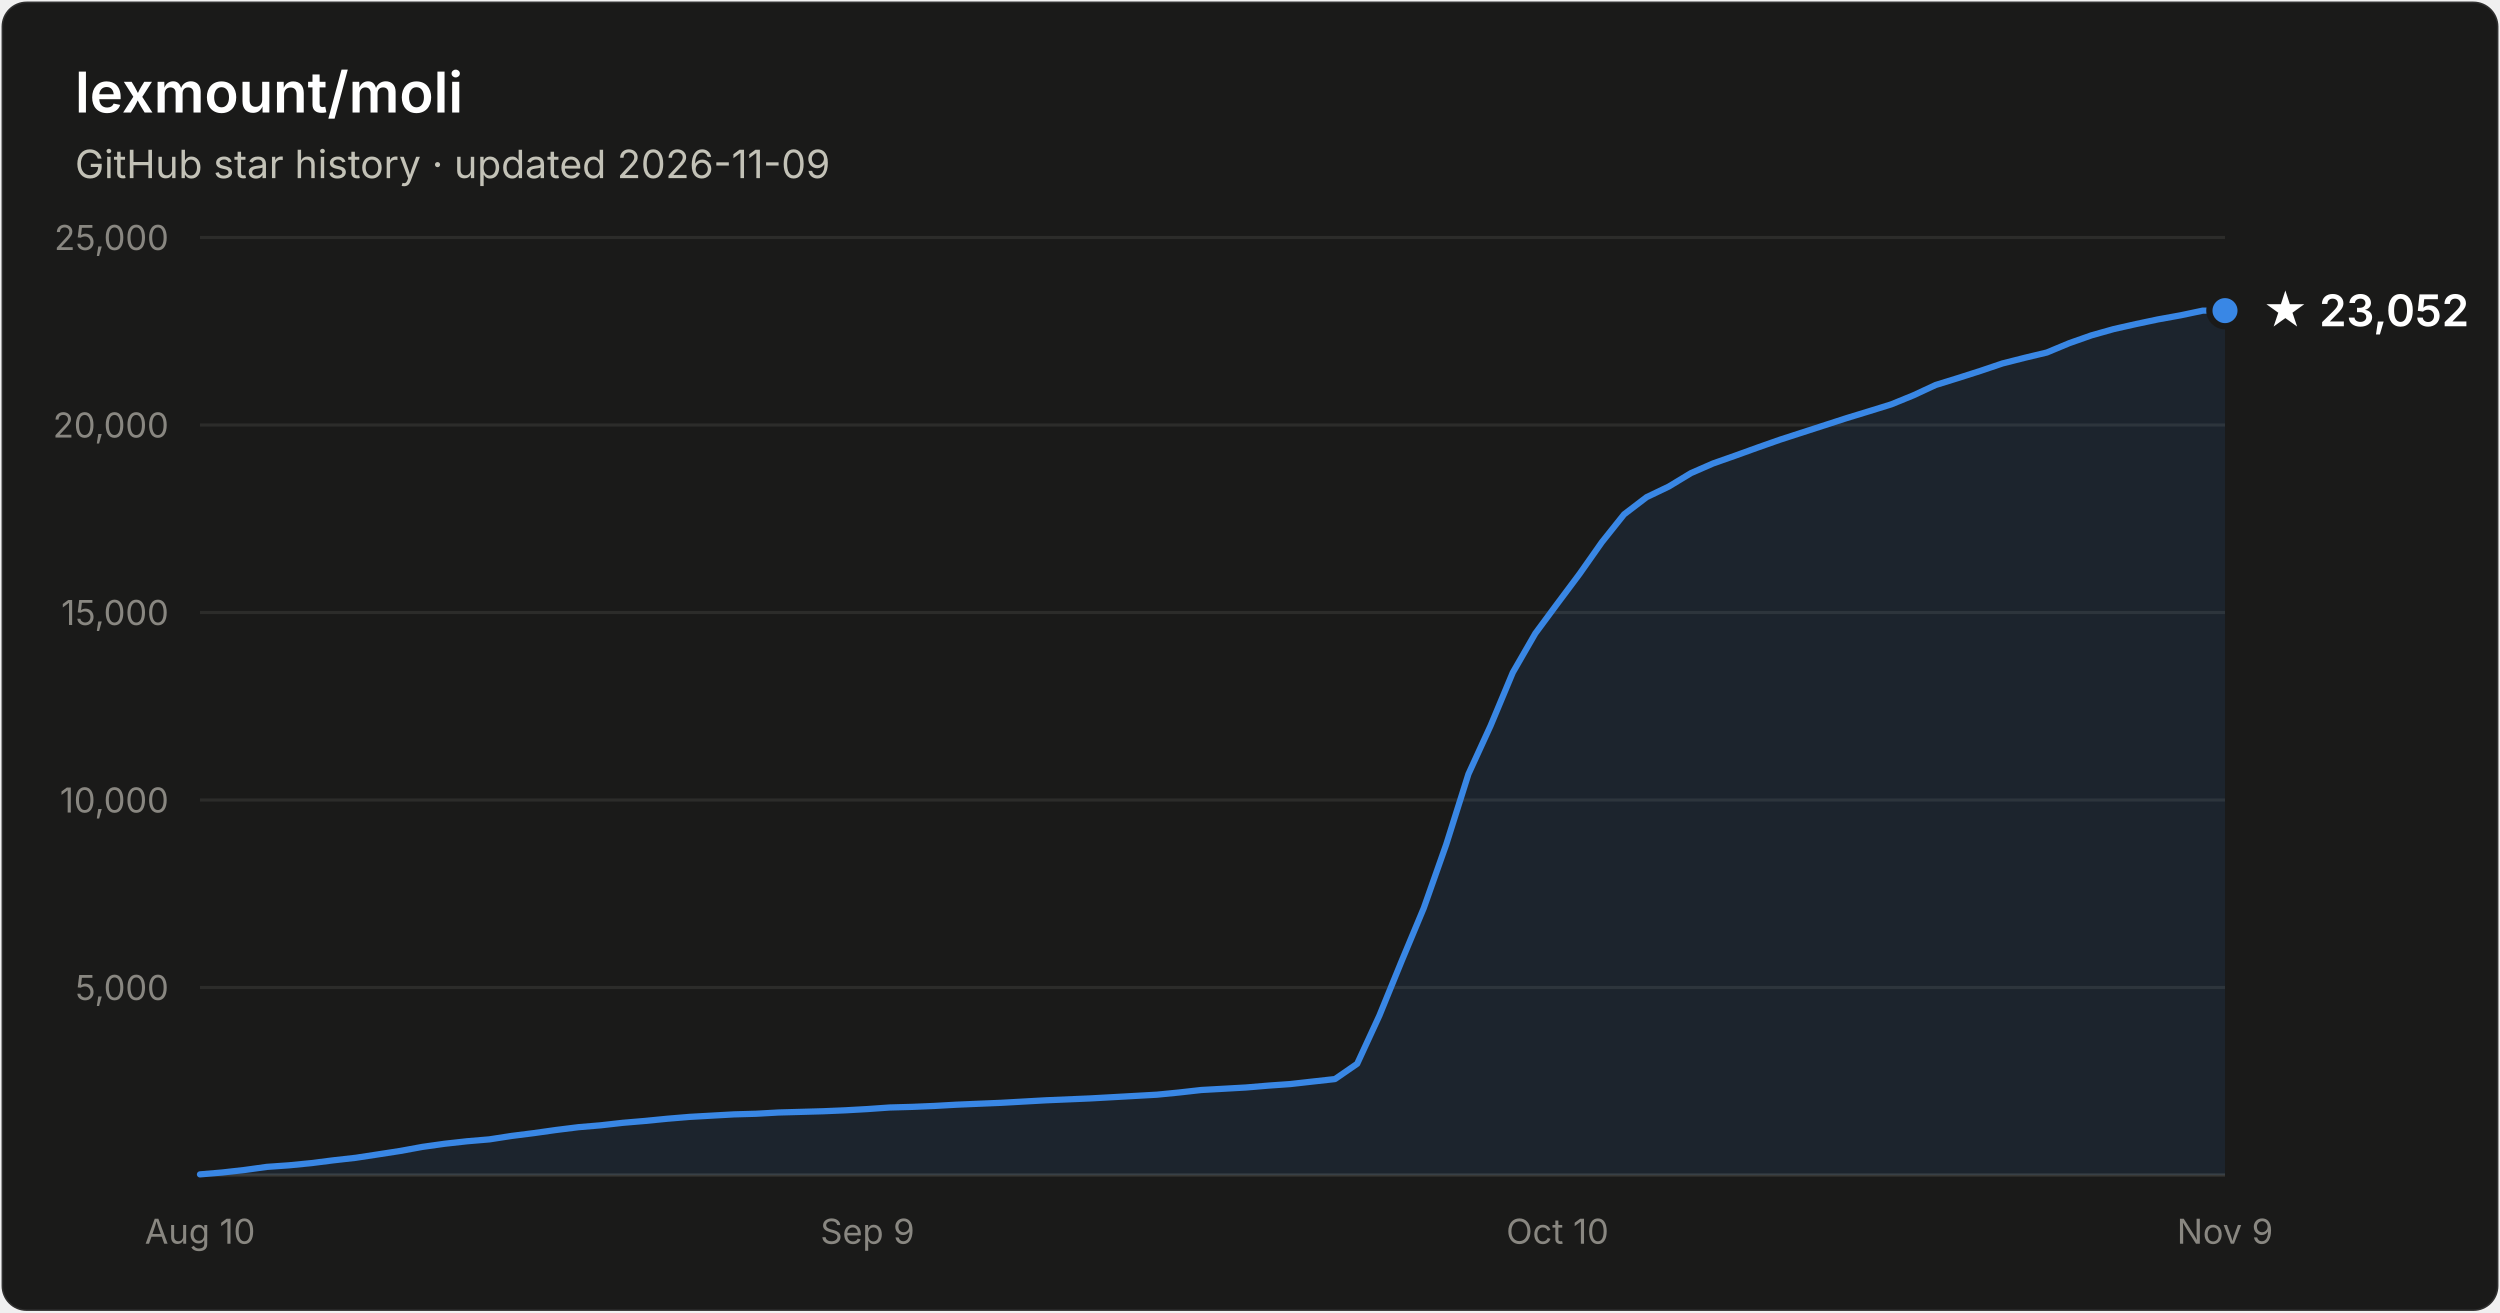
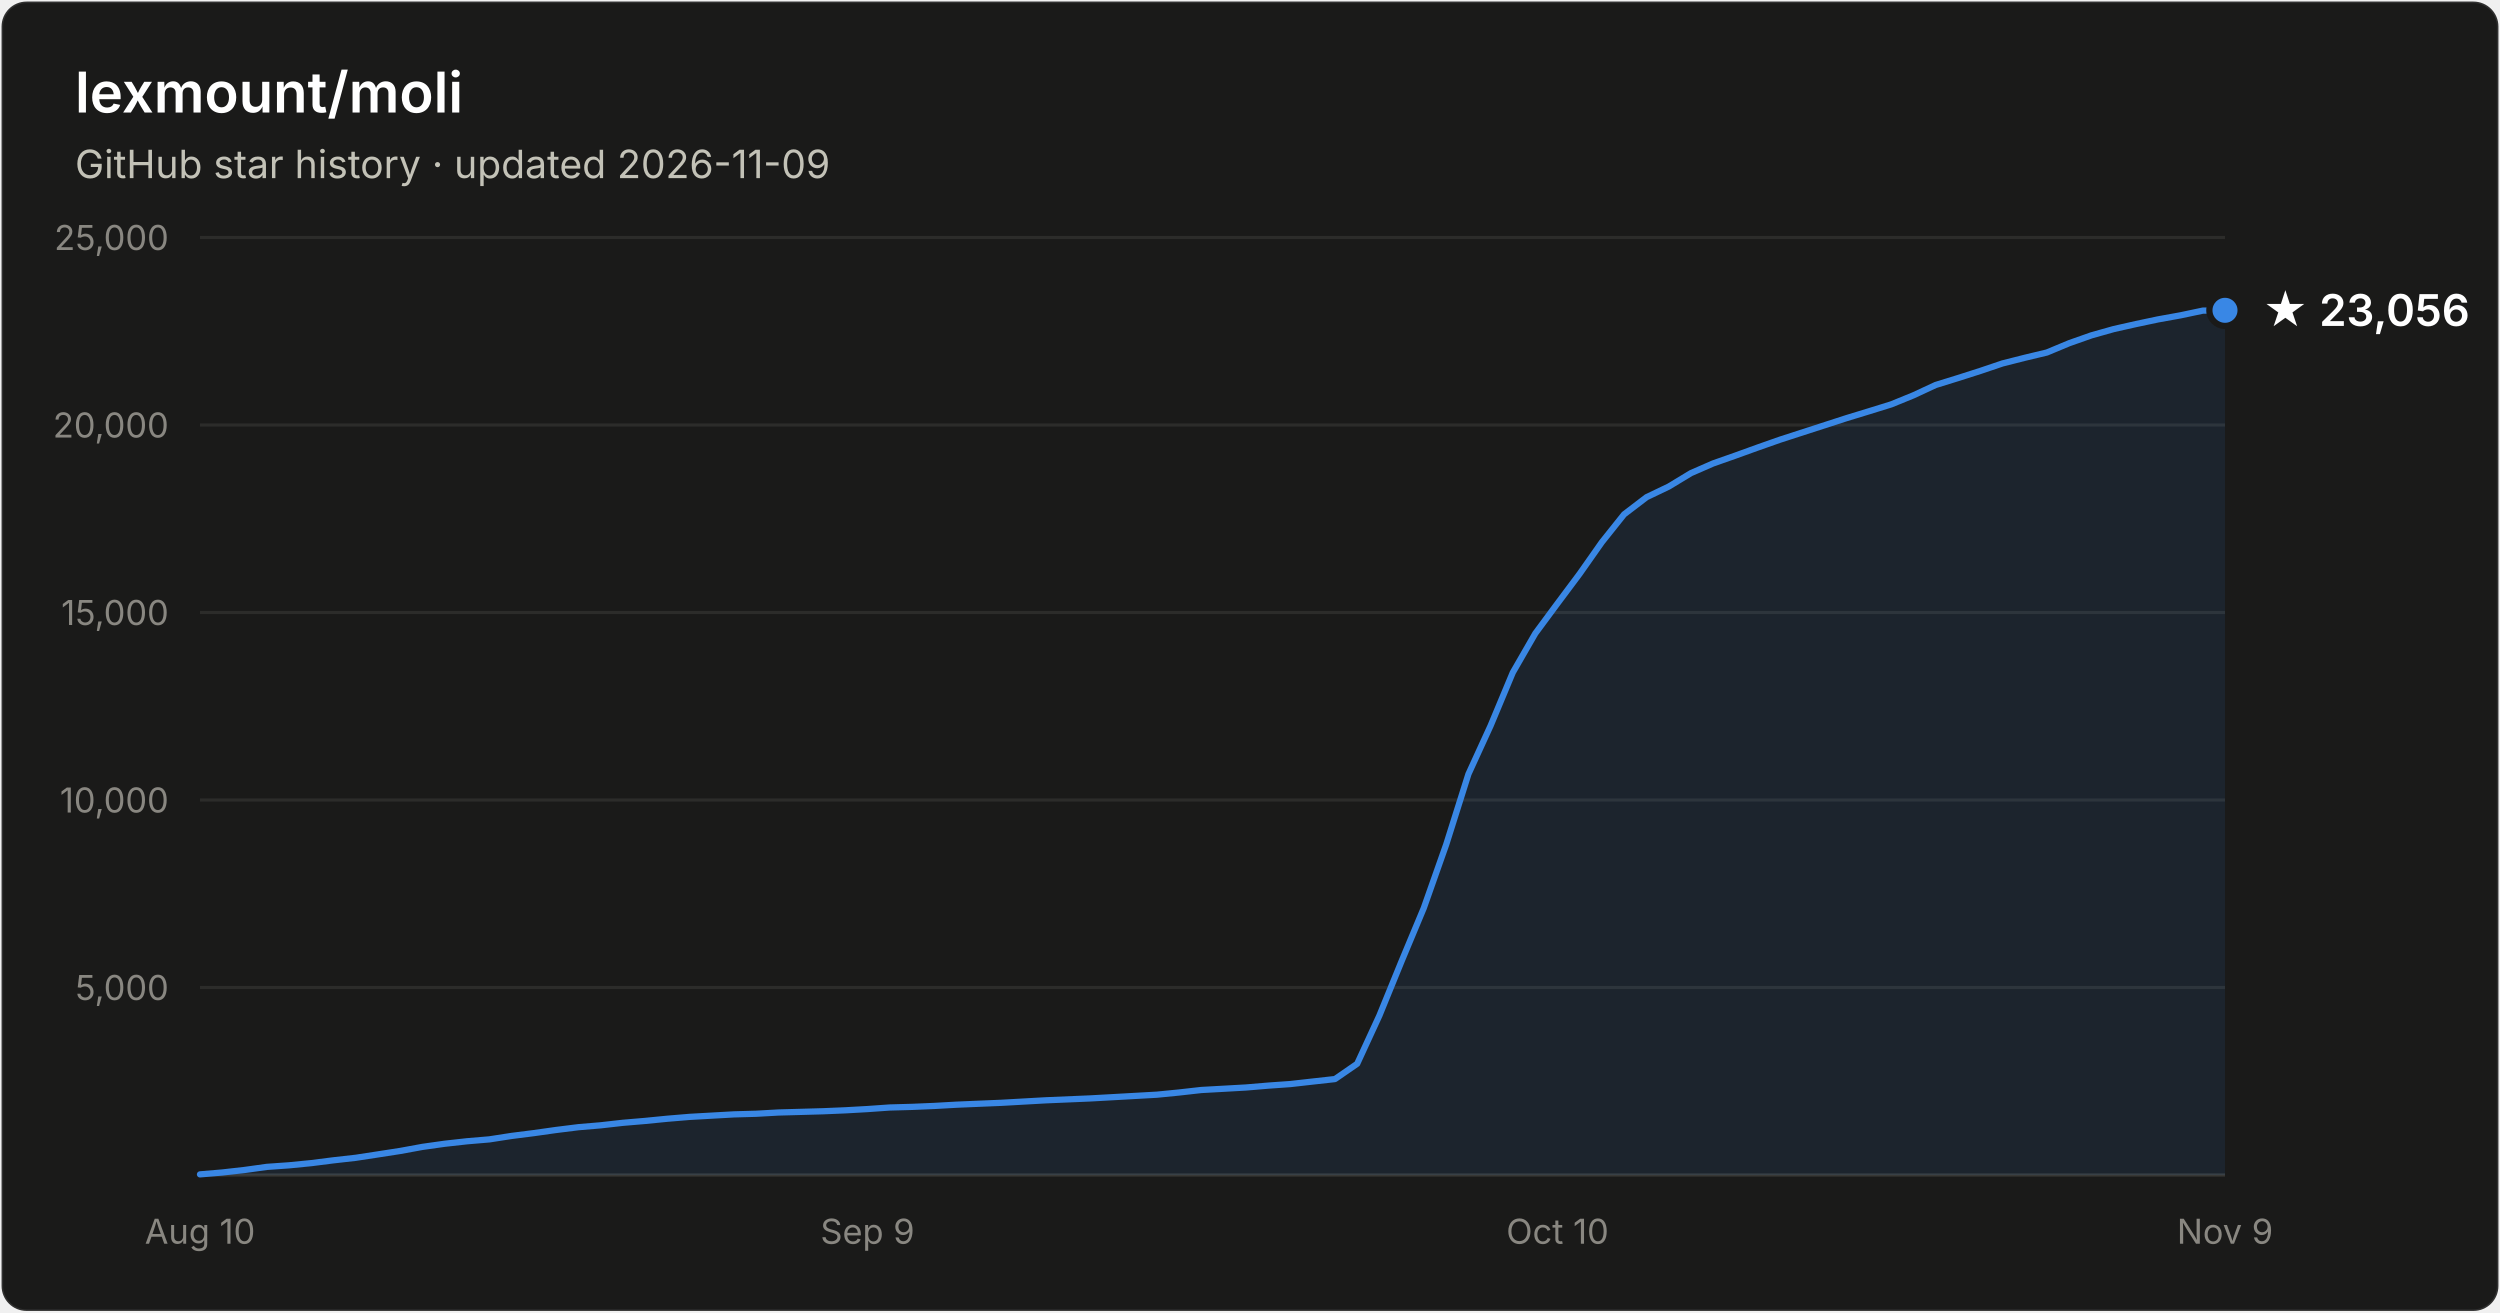
- <svg xmlns="http://www.w3.org/2000/svg" width="800" height="420" viewBox="0 0 800 420" font-family="system-ui, -apple-system, Segoe UI, sans-serif" role="img" aria-label="Star history of lexmount/moli: 23,052 stars as of 2026-11-09">
+ <svg xmlns="http://www.w3.org/2000/svg" width="800" height="420" viewBox="0 0 800 420" font-family="system-ui, -apple-system, Segoe UI, sans-serif" role="img" aria-label="Star history of lexmount/moli: 23,056 stars as of 2026-11-09">
  <rect x="0.5" y="0.5" width="799" height="419" rx="8" fill="#1a1a19" stroke="rgba(255,255,255,0.10)" />
  <text x="24" y="36" fill="#ffffff" font-size="18" font-weight="600">lexmount/moli</text>
  <text x="24" y="57" fill="#c3c2b7" font-size="12.5">GitHub star history · updated 2026-11-09</text>
  <line x1="64" y1="316.0" x2="712" y2="316.0" stroke="#2c2c2a" stroke-width="1" />
  <text x="54" y="320.0" text-anchor="end" fill="#898781" font-size="11" style="font-variant-numeric:tabular-nums">5,000</text>
  <line x1="64" y1="256.0" x2="712" y2="256.0" stroke="#2c2c2a" stroke-width="1" />
  <text x="54" y="260.0" text-anchor="end" fill="#898781" font-size="11" style="font-variant-numeric:tabular-nums">10,000</text>
  <line x1="64" y1="196.0" x2="712" y2="196.0" stroke="#2c2c2a" stroke-width="1" />
  <text x="54" y="200.0" text-anchor="end" fill="#898781" font-size="11" style="font-variant-numeric:tabular-nums">15,000</text>
  <line x1="64" y1="136.0" x2="712" y2="136.0" stroke="#2c2c2a" stroke-width="1" />
  <text x="54" y="140.0" text-anchor="end" fill="#898781" font-size="11" style="font-variant-numeric:tabular-nums">20,000</text>
  <line x1="64" y1="76.0" x2="712" y2="76.0" stroke="#2c2c2a" stroke-width="1" />
  <text x="54" y="80.0" text-anchor="end" fill="#898781" font-size="11" style="font-variant-numeric:tabular-nums">25,000</text>
  <line x1="64" y1="376" x2="712" y2="376" stroke="#383835" stroke-width="1" />
  <text x="64.0" y="398" text-anchor="middle" fill="#898781" font-size="11" style="font-variant-numeric:tabular-nums">Aug 10</text>
  <text x="277.6" y="398" text-anchor="middle" fill="#898781" font-size="11" style="font-variant-numeric:tabular-nums">Sep 9</text>
  <text x="498.4" y="398" text-anchor="middle" fill="#898781" font-size="11" style="font-variant-numeric:tabular-nums">Oct 10</text>
  <text x="712.0" y="398" text-anchor="middle" fill="#898781" font-size="11" style="font-variant-numeric:tabular-nums">Nov 9</text>
-   <path d="M64.0 375.8 L71.1 375.2 L78.2 374.4 L85.4 373.4 L92.5 372.9 L99.6 372.2 L106.7 371.3 L113.8 370.5 L121.0 369.4 L128.1 368.3 L135.2 367.0 L142.3 366.0 L149.5 365.2 L156.6 364.6 L163.7 363.5 L170.8 362.6 L177.9 361.6 L185.1 360.7 L192.2 360.1 L199.3 359.3 L206.4 358.7 L213.5 358.0 L220.7 357.4 L227.8 357.0 L234.9 356.6 L242.0 356.4 L249.1 356.0 L256.3 355.8 L263.4 355.6 L270.5 355.3 L277.6 354.9 L284.7 354.4 L291.9 354.2 L299.0 353.9 L306.1 353.5 L313.2 353.2 L320.4 352.9 L327.5 352.5 L334.6 352.1 L341.7 351.8 L348.8 351.5 L356.0 351.1 L363.1 350.7 L370.2 350.3 L377.3 349.6 L384.4 348.8 L391.6 348.4 L398.7 348.0 L405.8 347.4 L412.9 346.9 L420.0 346.1 L427.2 345.3 L434.3 340.4 L441.4 325.0 L448.5 307.6 L455.6 290.6 L462.8 270.2 L469.9 247.7 L477.0 232.2 L484.1 215.2 L491.3 202.7 L498.4 193.1 L505.5 183.6 L512.6 173.5 L519.7 164.6 L526.9 159.1 L534.0 155.7 L541.1 151.4 L548.2 148.3 L555.3 145.8 L562.5 143.2 L569.6 140.7 L576.7 138.4 L583.8 136.1 L590.9 133.8 L598.1 131.6 L605.2 129.4 L612.3 126.5 L619.4 123.2 L626.5 121.0 L633.7 118.7 L640.8 116.3 L647.9 114.5 L655.0 112.8 L662.2 109.8 L669.3 107.3 L676.4 105.3 L683.5 103.7 L690.6 102.2 L697.8 100.9 L704.9 99.4 L712.0 99.4 L712.0 376 L64.0 376 Z" fill="#3987e5" fill-opacity="0.1" />
-   <path d="M64.0 375.8 L71.1 375.2 L78.2 374.4 L85.4 373.4 L92.5 372.9 L99.6 372.2 L106.7 371.3 L113.8 370.5 L121.0 369.4 L128.1 368.3 L135.2 367.0 L142.3 366.0 L149.5 365.2 L156.6 364.6 L163.7 363.5 L170.8 362.6 L177.9 361.6 L185.1 360.7 L192.2 360.1 L199.3 359.3 L206.4 358.7 L213.5 358.0 L220.7 357.4 L227.8 357.0 L234.9 356.6 L242.0 356.4 L249.1 356.0 L256.3 355.8 L263.4 355.6 L270.5 355.3 L277.6 354.9 L284.7 354.4 L291.9 354.2 L299.0 353.9 L306.1 353.5 L313.2 353.2 L320.4 352.9 L327.5 352.5 L334.6 352.1 L341.7 351.8 L348.8 351.5 L356.0 351.1 L363.1 350.7 L370.2 350.3 L377.3 349.6 L384.4 348.8 L391.6 348.4 L398.7 348.0 L405.8 347.4 L412.9 346.9 L420.0 346.1 L427.2 345.3 L434.3 340.4 L441.4 325.0 L448.5 307.6 L455.6 290.6 L462.8 270.2 L469.9 247.7 L477.0 232.2 L484.1 215.2 L491.3 202.7 L498.4 193.1 L505.5 183.6 L512.6 173.5 L519.7 164.6 L526.9 159.1 L534.0 155.7 L541.1 151.4 L548.2 148.3 L555.3 145.8 L562.5 143.2 L569.6 140.7 L576.7 138.4 L583.8 136.1 L590.9 133.8 L598.1 131.6 L605.2 129.4 L612.3 126.5 L619.4 123.2 L626.5 121.0 L633.7 118.7 L640.8 116.3 L647.9 114.5 L655.0 112.8 L662.2 109.8 L669.3 107.3 L676.4 105.3 L683.5 103.7 L690.6 102.2 L697.8 100.9 L704.9 99.4 L712.0 99.4" fill="none" stroke="#3987e5" stroke-width="2" stroke-linejoin="round" stroke-linecap="round" />
-   <circle cx="712.0" cy="99.4" r="5" fill="#3987e5" stroke="#1a1a19" stroke-width="2" />
-   <text x="724.0" y="104.4" fill="#ffffff" font-size="14" font-weight="600">★ 23,052</text>
+   <path d="M64.0 375.8 L71.1 375.2 L78.2 374.4 L85.4 373.4 L92.5 372.9 L99.6 372.2 L106.7 371.3 L113.8 370.5 L121.0 369.4 L128.1 368.3 L135.2 367.0 L142.3 366.0 L149.5 365.2 L156.6 364.6 L163.7 363.5 L170.8 362.6 L177.9 361.6 L185.1 360.7 L192.2 360.1 L199.3 359.3 L206.4 358.7 L213.5 358.0 L220.7 357.4 L227.8 357.0 L234.9 356.6 L242.0 356.4 L249.1 356.0 L256.3 355.8 L263.4 355.6 L270.5 355.3 L277.6 354.9 L284.7 354.4 L291.9 354.2 L299.0 353.9 L306.1 353.5 L313.2 353.2 L320.4 352.9 L327.5 352.5 L334.6 352.1 L341.7 351.8 L348.8 351.5 L356.0 351.1 L363.1 350.7 L370.2 350.3 L377.3 349.6 L384.4 348.8 L391.6 348.4 L398.7 348.0 L405.8 347.4 L412.9 346.9 L420.0 346.1 L427.2 345.3 L434.3 340.4 L441.4 325.0 L448.5 307.6 L455.6 290.6 L462.8 270.2 L469.9 247.7 L477.0 232.2 L484.1 215.2 L491.3 202.7 L498.4 193.1 L505.5 183.6 L512.6 173.5 L519.7 164.6 L526.9 159.1 L534.0 155.7 L541.1 151.4 L548.2 148.3 L555.3 145.8 L562.5 143.2 L569.6 140.7 L576.7 138.4 L583.8 136.1 L590.9 133.8 L598.1 131.6 L605.2 129.4 L612.3 126.5 L619.4 123.2 L626.5 121.0 L633.7 118.7 L640.8 116.3 L647.9 114.5 L655.0 112.8 L662.2 109.8 L669.3 107.3 L676.4 105.3 L683.5 103.7 L690.6 102.2 L697.8 100.9 L704.9 99.4 L712.0 99.3 L712.0 376 L64.0 376 Z" fill="#3987e5" fill-opacity="0.1" />
+   <path d="M64.0 375.8 L71.1 375.2 L78.2 374.4 L85.4 373.4 L92.5 372.9 L99.6 372.2 L106.7 371.3 L113.8 370.5 L121.0 369.4 L128.1 368.3 L135.2 367.0 L142.3 366.0 L149.5 365.2 L156.6 364.6 L163.7 363.5 L170.8 362.6 L177.9 361.6 L185.1 360.7 L192.2 360.1 L199.3 359.3 L206.4 358.7 L213.5 358.0 L220.7 357.4 L227.8 357.0 L234.9 356.6 L242.0 356.4 L249.1 356.0 L256.3 355.8 L263.4 355.6 L270.5 355.3 L277.6 354.9 L284.7 354.4 L291.9 354.2 L299.0 353.9 L306.1 353.5 L313.2 353.2 L320.4 352.9 L327.5 352.5 L334.6 352.1 L341.7 351.8 L348.8 351.5 L356.0 351.1 L363.1 350.7 L370.2 350.3 L377.3 349.6 L384.4 348.8 L391.6 348.4 L398.7 348.0 L405.8 347.4 L412.9 346.9 L420.0 346.1 L427.2 345.3 L434.3 340.4 L441.4 325.0 L448.5 307.6 L455.6 290.6 L462.8 270.2 L469.9 247.7 L477.0 232.2 L484.1 215.2 L491.3 202.7 L498.4 193.1 L505.5 183.6 L512.6 173.5 L519.7 164.6 L526.9 159.1 L534.0 155.7 L541.1 151.4 L548.2 148.3 L555.3 145.8 L562.5 143.2 L569.6 140.7 L576.7 138.4 L583.8 136.1 L590.9 133.8 L598.1 131.6 L605.2 129.4 L612.3 126.5 L619.4 123.2 L626.5 121.0 L633.7 118.7 L640.8 116.3 L647.9 114.5 L655.0 112.8 L662.2 109.8 L669.3 107.3 L676.4 105.3 L683.5 103.7 L690.6 102.2 L697.8 100.9 L704.9 99.4 L712.0 99.3" fill="none" stroke="#3987e5" stroke-width="2" stroke-linejoin="round" stroke-linecap="round" />
+   <circle cx="712.0" cy="99.3" r="5" fill="#3987e5" stroke="#1a1a19" stroke-width="2" />
+   <text x="724.0" y="104.3" fill="#ffffff" font-size="14" font-weight="600">★ 23,056</text>
</svg>
